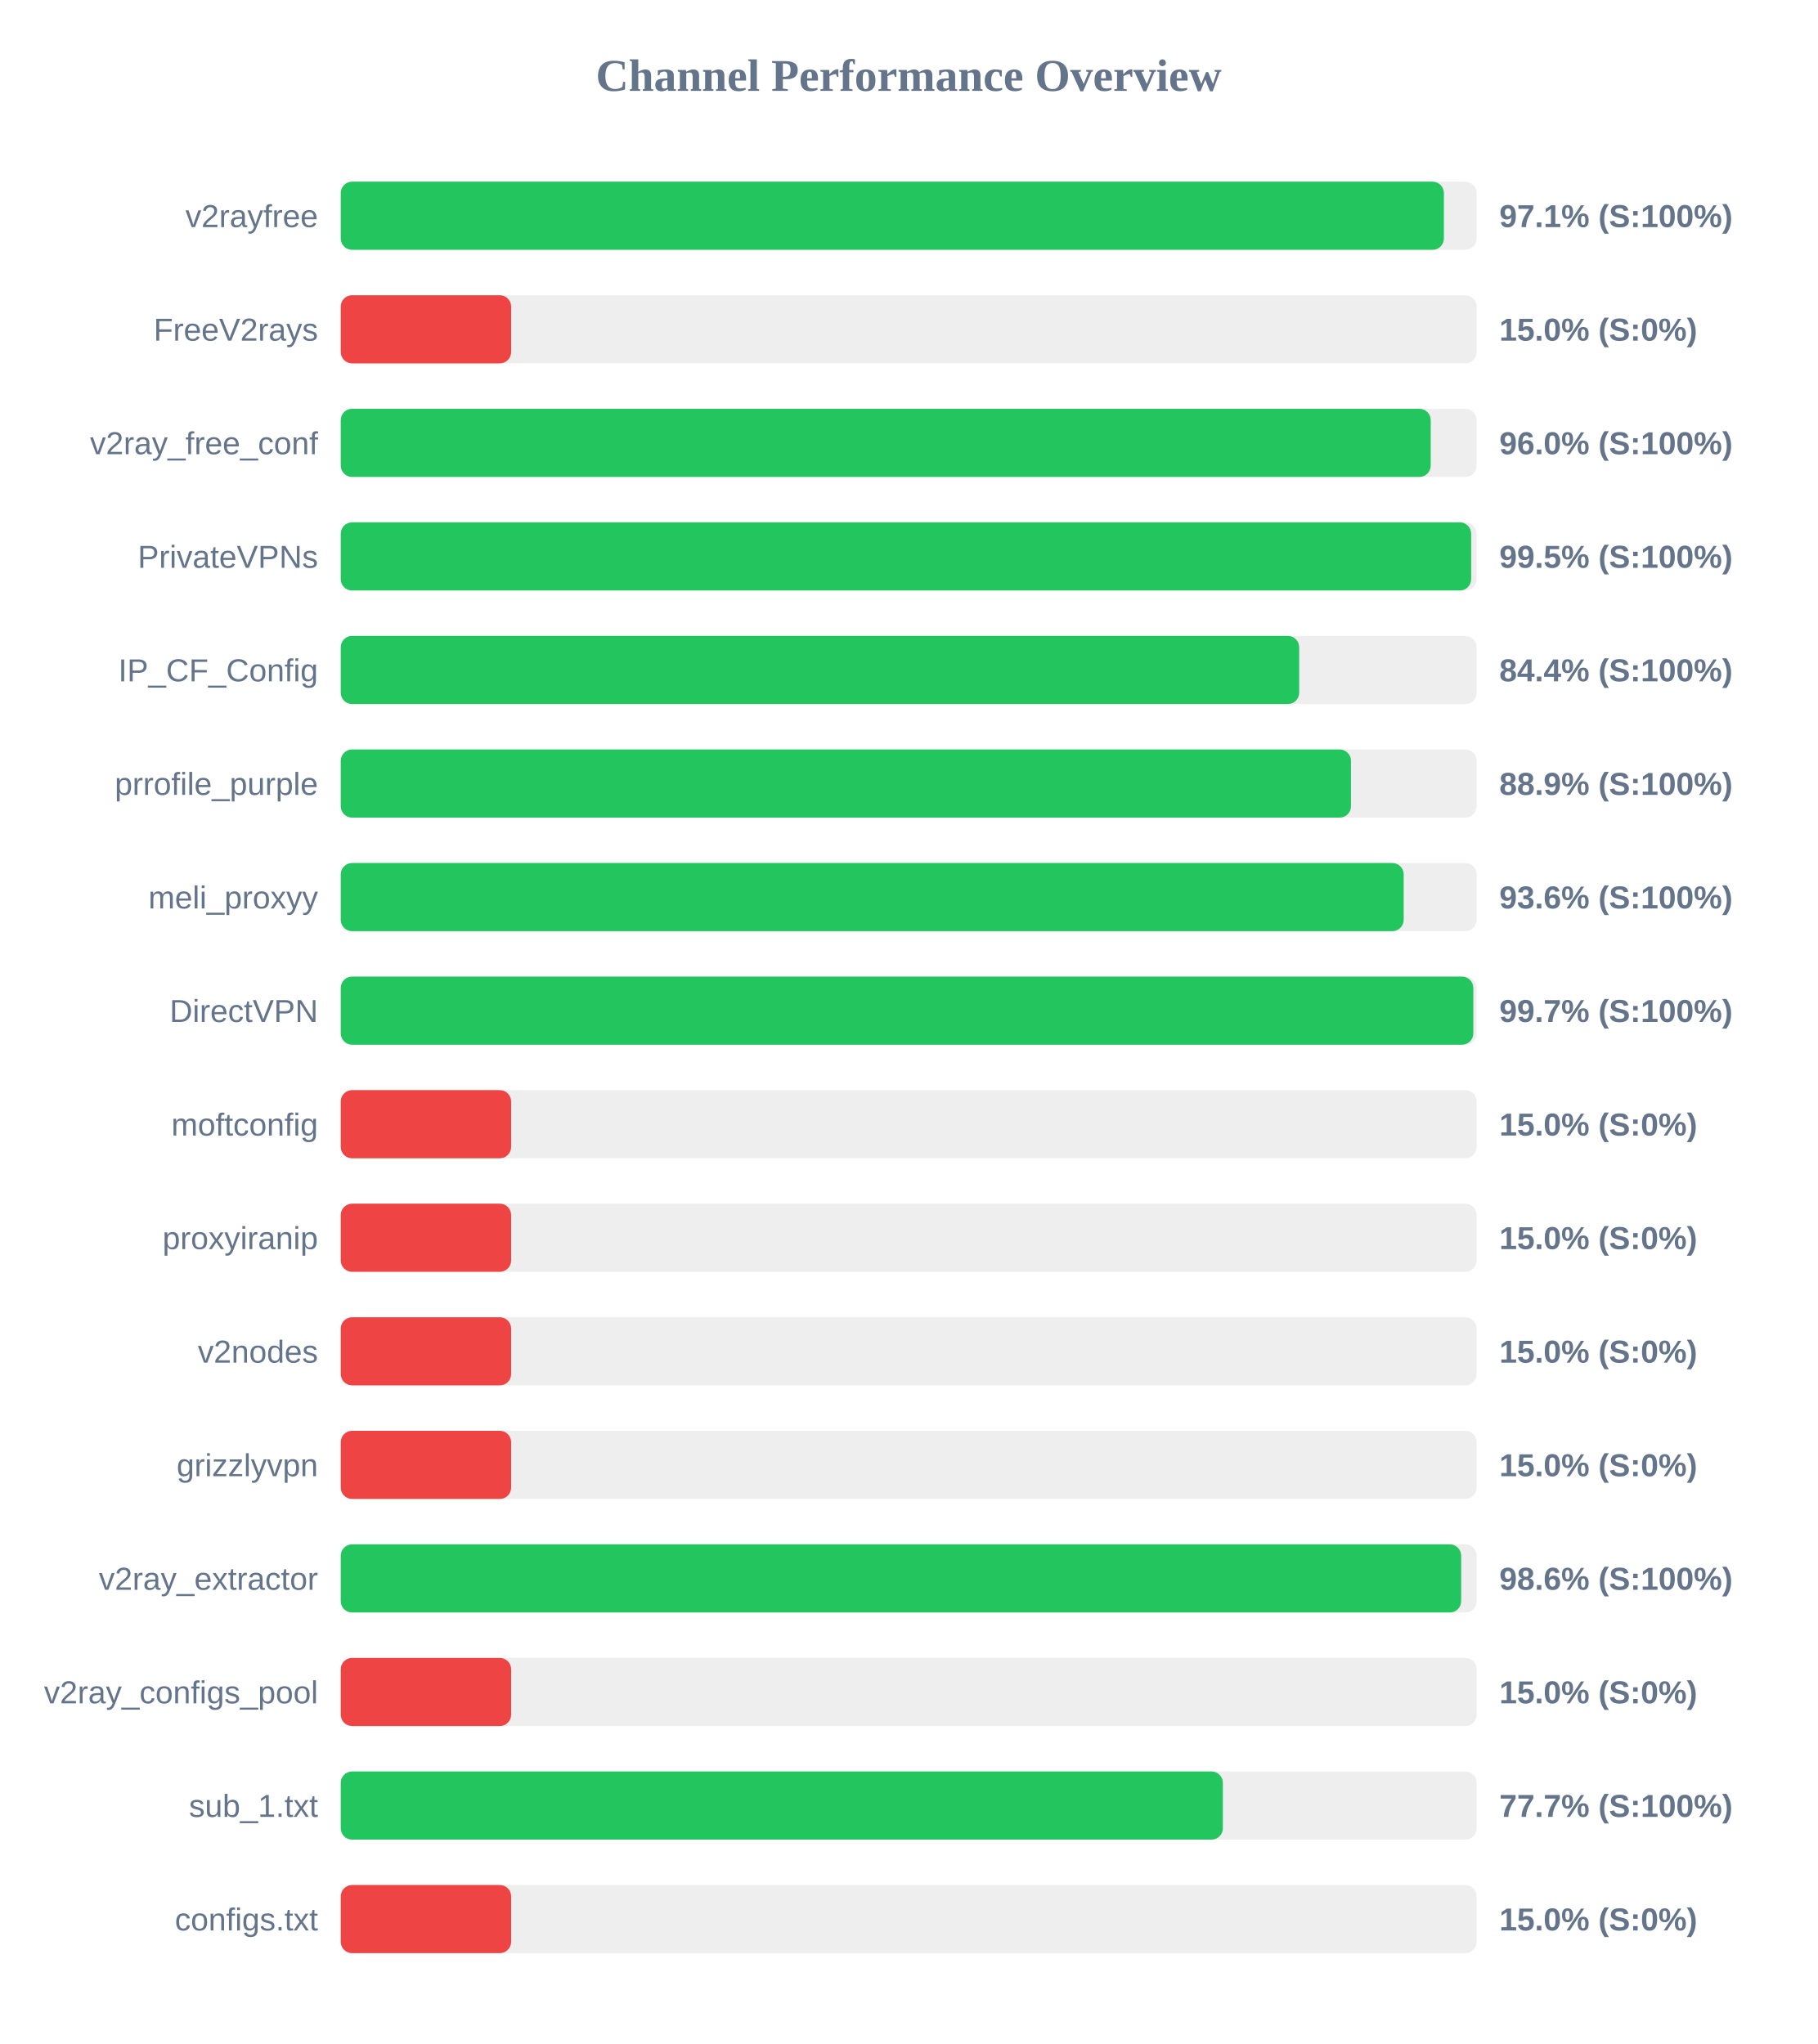
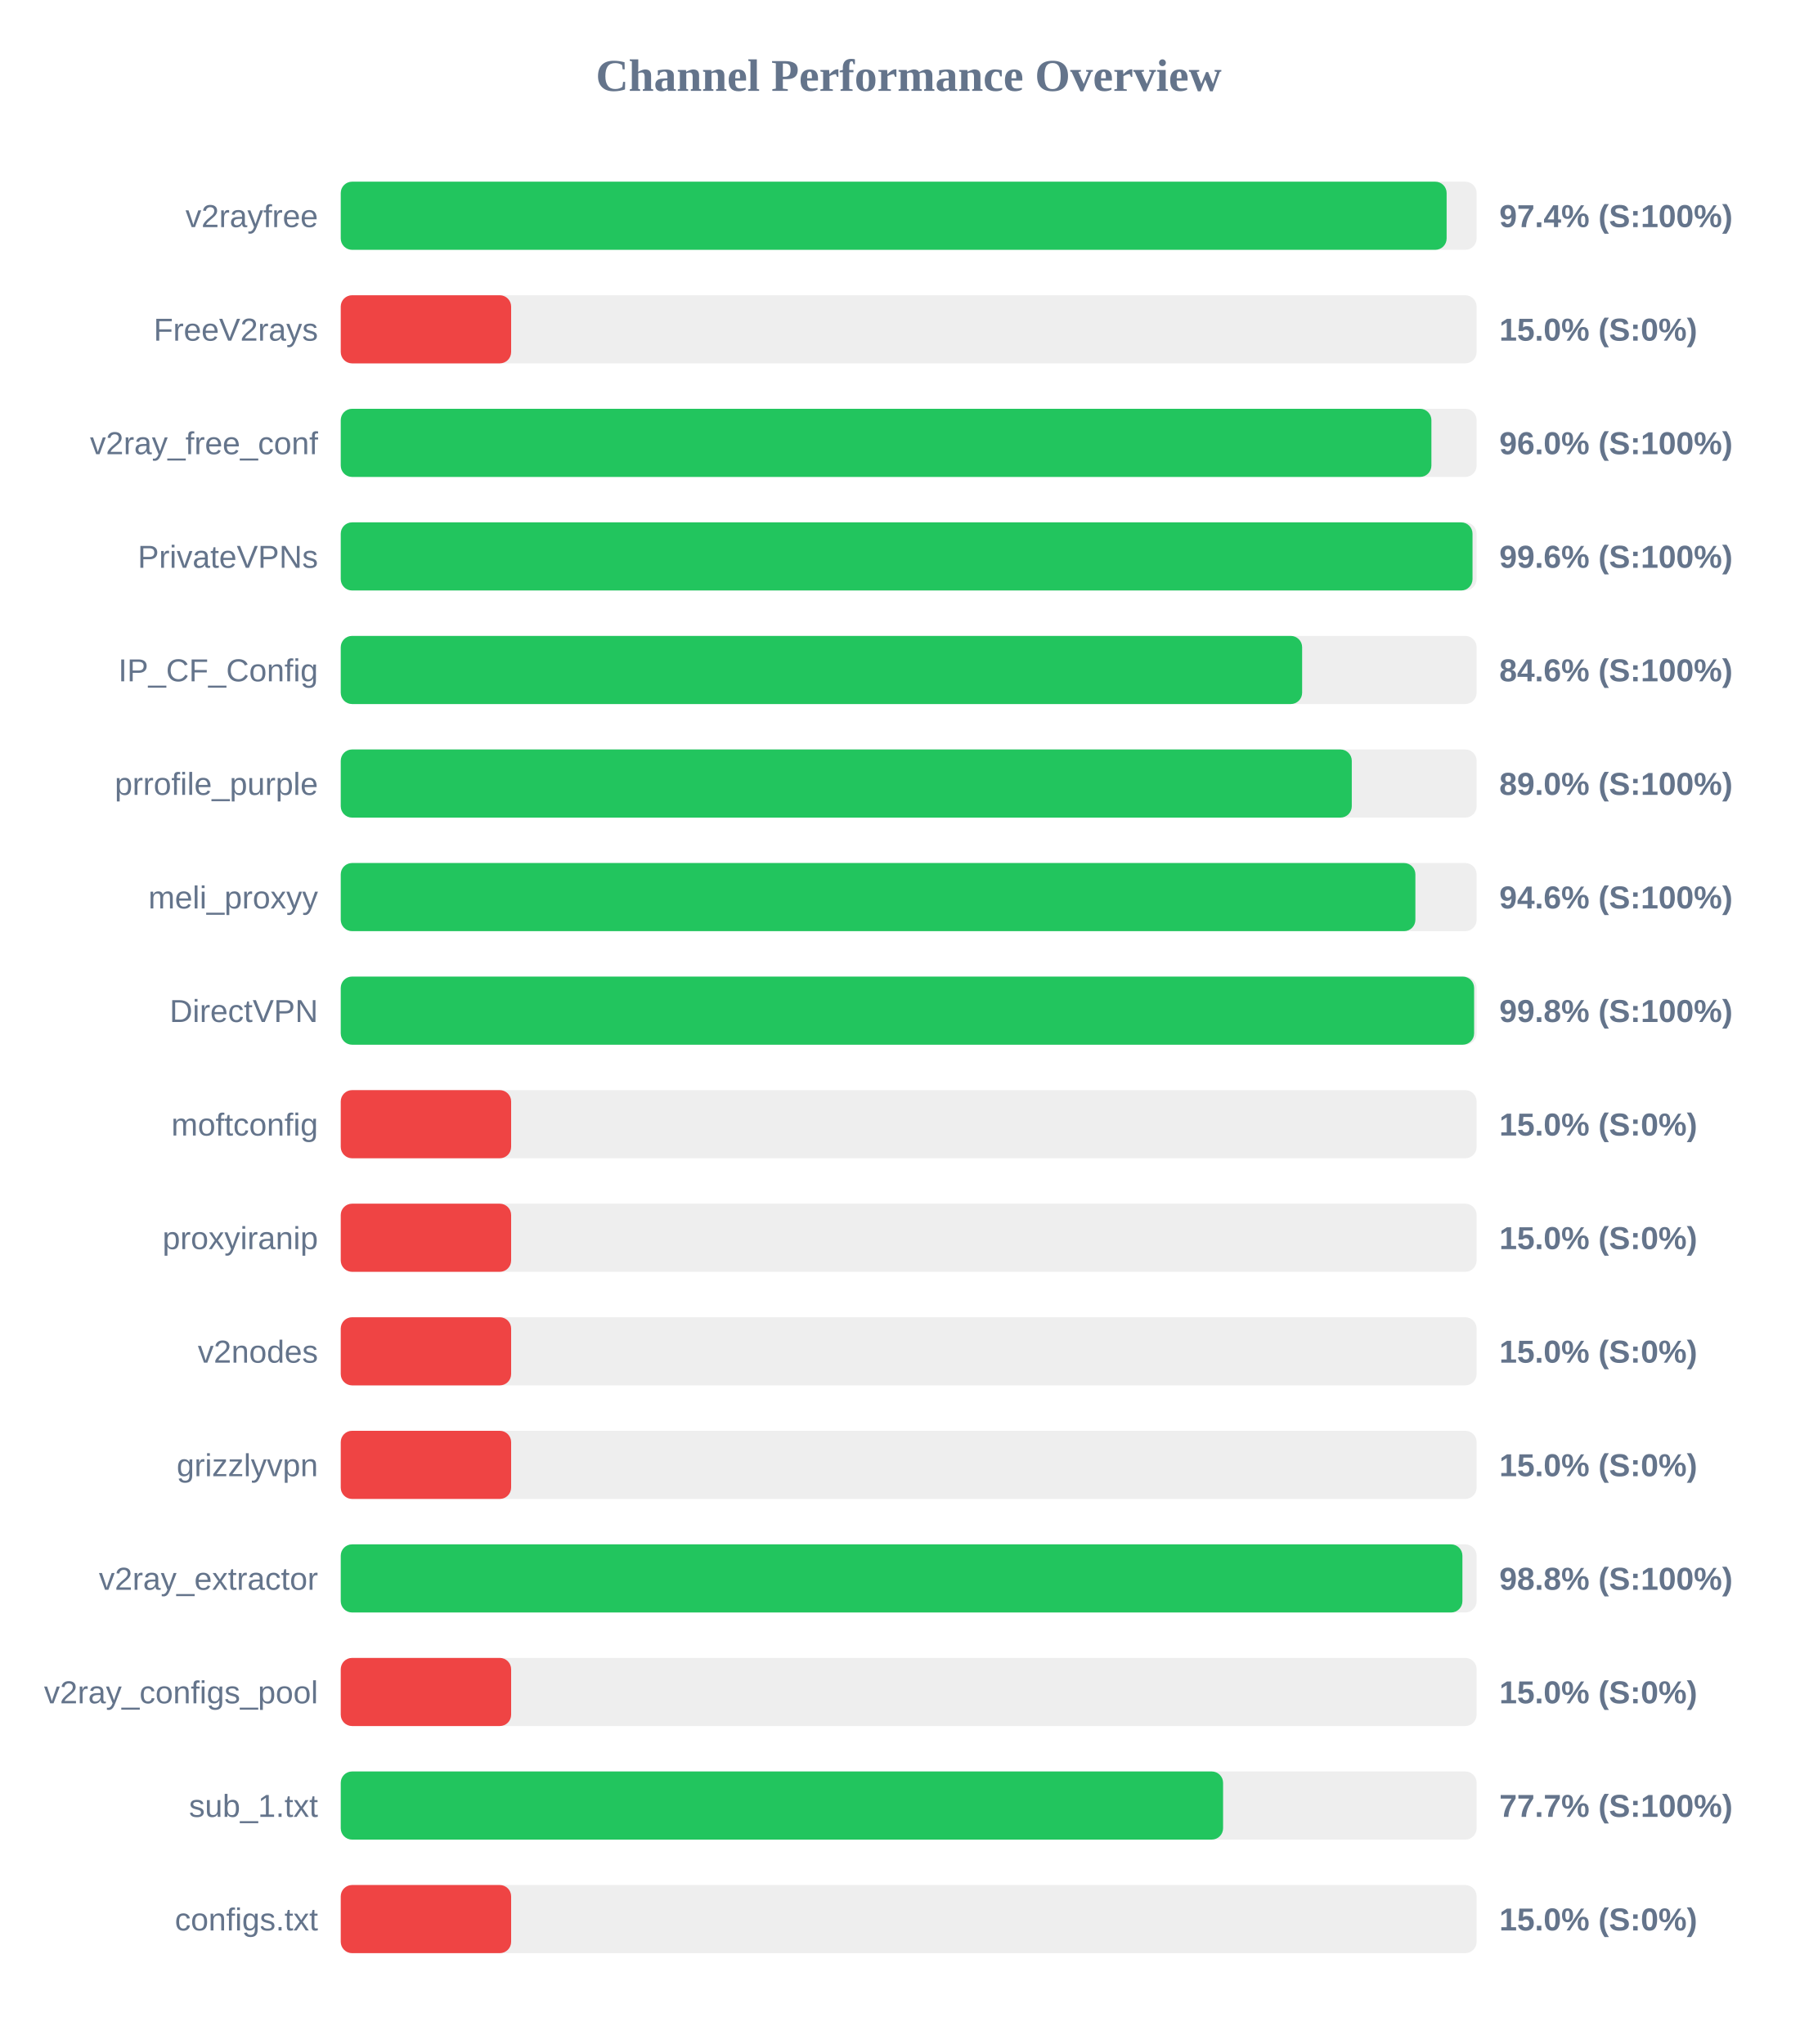
<svg xmlns="http://www.w3.org/2000/svg" width="800" height="900" version="1.1">
  <style>
        .row { font: 14px Arial; fill: #64748b; }
        .score { font: bold 14px Arial; fill: #64748b; }
    </style>
  <text x="400" y="40" text-anchor="middle" font-size="20px" font-weight="bold" fill="#64748b">Channel Performance Overview</text>
  <rect x="150" y="80" width="500" height="30" fill="#eee" rx="5" />
-   <rect x="150" y="80" width="485.6" height="30" fill="#22c55e" rx="5" />
+   <rect x="150" y="80" width="486.8" height="30" fill="#22c55e" rx="5" />
  <text x="140" y="100" text-anchor="end" class="row">v2rayfree</text>
-   <text x="660" y="100" text-anchor="start" class="score">97.1% (S:100%)</text>
+   <text x="660" y="100" text-anchor="start" class="score">97.4% (S:100%)</text>
  <rect x="150" y="130" width="500" height="30" fill="#eee" rx="5" />
  <rect x="150" y="130" width="75.0" height="30" fill="#ef4444" rx="5" />
  <text x="140" y="150" text-anchor="end" class="row">FreeV2rays</text>
  <text x="660" y="150" text-anchor="start" class="score">15.0% (S:0%)</text>
  <rect x="150" y="180" width="500" height="30" fill="#eee" rx="5" />
-   <rect x="150" y="180" width="479.8" height="30" fill="#22c55e" rx="5" />
+   <rect x="150" y="180" width="480.1" height="30" fill="#22c55e" rx="5" />
  <text x="140" y="200" text-anchor="end" class="row">v2ray_free_conf</text>
  <text x="660" y="200" text-anchor="start" class="score">96.0% (S:100%)</text>
  <rect x="150" y="230" width="500" height="30" fill="#eee" rx="5" />
-   <rect x="150" y="230" width="497.6" height="30" fill="#22c55e" rx="5" />
+   <rect x="150" y="230" width="498.2" height="30" fill="#22c55e" rx="5" />
  <text x="140" y="250" text-anchor="end" class="row">PrivateVPNs</text>
-   <text x="660" y="250" text-anchor="start" class="score">99.5% (S:100%)</text>
+   <text x="660" y="250" text-anchor="start" class="score">99.6% (S:100%)</text>
  <rect x="150" y="280" width="500" height="30" fill="#eee" rx="5" />
-   <rect x="150" y="280" width="421.9" height="30" fill="#22c55e" rx="5" />
+   <rect x="150" y="280" width="423.2" height="30" fill="#22c55e" rx="5" />
  <text x="140" y="300" text-anchor="end" class="row">IP_CF_Config</text>
-   <text x="660" y="300" text-anchor="start" class="score">84.4% (S:100%)</text>
+   <text x="660" y="300" text-anchor="start" class="score">84.6% (S:100%)</text>
  <rect x="150" y="330" width="500" height="30" fill="#eee" rx="5" />
-   <rect x="150" y="330" width="444.7" height="30" fill="#22c55e" rx="5" />
+   <rect x="150" y="330" width="445.05" height="30" fill="#22c55e" rx="5" />
  <text x="140" y="350" text-anchor="end" class="row">prrofile_purple</text>
-   <text x="660" y="350" text-anchor="start" class="score">88.9% (S:100%)</text>
+   <text x="660" y="350" text-anchor="start" class="score">89.0% (S:100%)</text>
  <rect x="150" y="380" width="500" height="30" fill="#eee" rx="5" />
-   <rect x="150" y="380" width="467.9" height="30" fill="#22c55e" rx="5" />
+   <rect x="150" y="380" width="473.05" height="30" fill="#22c55e" rx="5" />
  <text x="140" y="400" text-anchor="end" class="row">meli_proxyy</text>
-   <text x="660" y="400" text-anchor="start" class="score">93.6% (S:100%)</text>
+   <text x="660" y="400" text-anchor="start" class="score">94.6% (S:100%)</text>
  <rect x="150" y="430" width="500" height="30" fill="#eee" rx="5" />
-   <rect x="150" y="430" width="498.55" height="30" fill="#22c55e" rx="5" />
+   <rect x="150" y="430" width="498.9" height="30" fill="#22c55e" rx="5" />
  <text x="140" y="450" text-anchor="end" class="row">DirectVPN</text>
-   <text x="660" y="450" text-anchor="start" class="score">99.7% (S:100%)</text>
+   <text x="660" y="450" text-anchor="start" class="score">99.8% (S:100%)</text>
  <rect x="150" y="480" width="500" height="30" fill="#eee" rx="5" />
  <rect x="150" y="480" width="75.0" height="30" fill="#ef4444" rx="5" />
  <text x="140" y="500" text-anchor="end" class="row">moftconfig</text>
  <text x="660" y="500" text-anchor="start" class="score">15.0% (S:0%)</text>
  <rect x="150" y="530" width="500" height="30" fill="#eee" rx="5" />
  <rect x="150" y="530" width="75.0" height="30" fill="#ef4444" rx="5" />
  <text x="140" y="550" text-anchor="end" class="row">proxyiranip</text>
  <text x="660" y="550" text-anchor="start" class="score">15.0% (S:0%)</text>
  <rect x="150" y="580" width="500" height="30" fill="#eee" rx="5" />
  <rect x="150" y="580" width="75.0" height="30" fill="#ef4444" rx="5" />
  <text x="140" y="600" text-anchor="end" class="row">v2nodes</text>
  <text x="660" y="600" text-anchor="start" class="score">15.0% (S:0%)</text>
  <rect x="150" y="630" width="500" height="30" fill="#eee" rx="5" />
  <rect x="150" y="630" width="75.0" height="30" fill="#ef4444" rx="5" />
  <text x="140" y="650" text-anchor="end" class="row">grizzlyvpn</text>
  <text x="660" y="650" text-anchor="start" class="score">15.0% (S:0%)</text>
  <rect x="150" y="680" width="500" height="30" fill="#eee" rx="5" />
-   <rect x="150" y="680" width="493.2" height="30" fill="#22c55e" rx="5" />
+   <rect x="150" y="680" width="493.75" height="30" fill="#22c55e" rx="5" />
  <text x="140" y="700" text-anchor="end" class="row">v2ray_extractor</text>
-   <text x="660" y="700" text-anchor="start" class="score">98.6% (S:100%)</text>
+   <text x="660" y="700" text-anchor="start" class="score">98.8% (S:100%)</text>
  <rect x="150" y="730" width="500" height="30" fill="#eee" rx="5" />
  <rect x="150" y="730" width="75.0" height="30" fill="#ef4444" rx="5" />
  <text x="140" y="750" text-anchor="end" class="row">v2ray_configs_pool</text>
  <text x="660" y="750" text-anchor="start" class="score">15.0% (S:0%)</text>
  <rect x="150" y="780" width="500" height="30" fill="#eee" rx="5" />
-   <rect x="150" y="780" width="388.3" height="30" fill="#22c55e" rx="5" />
+   <rect x="150" y="780" width="388.4" height="30" fill="#22c55e" rx="5" />
  <text x="140" y="800" text-anchor="end" class="row">sub_1.txt</text>
  <text x="660" y="800" text-anchor="start" class="score">77.7% (S:100%)</text>
  <rect x="150" y="830" width="500" height="30" fill="#eee" rx="5" />
  <rect x="150" y="830" width="75.0" height="30" fill="#ef4444" rx="5" />
  <text x="140" y="850" text-anchor="end" class="row">configs.txt</text>
  <text x="660" y="850" text-anchor="start" class="score">15.0% (S:0%)</text>
</svg>
